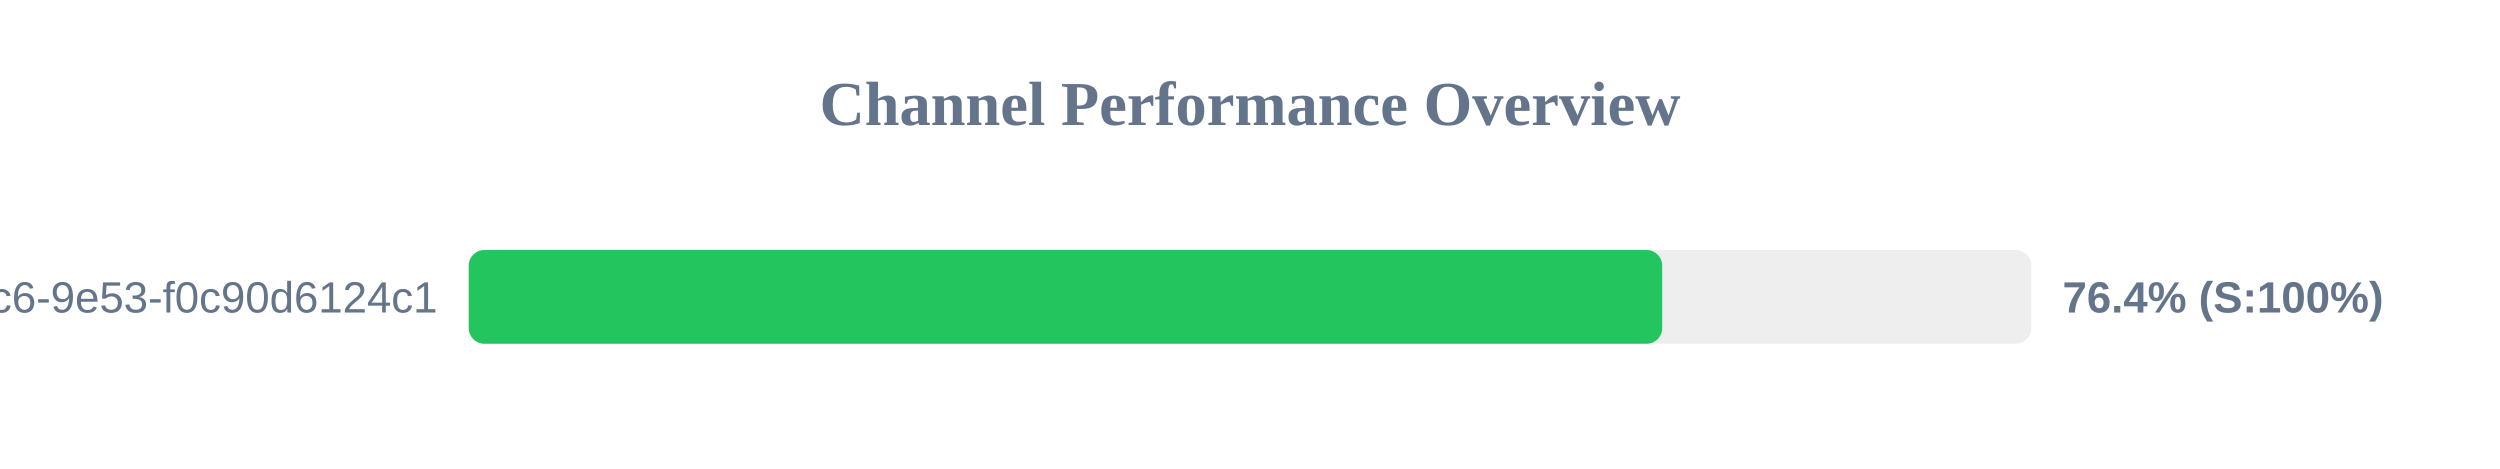
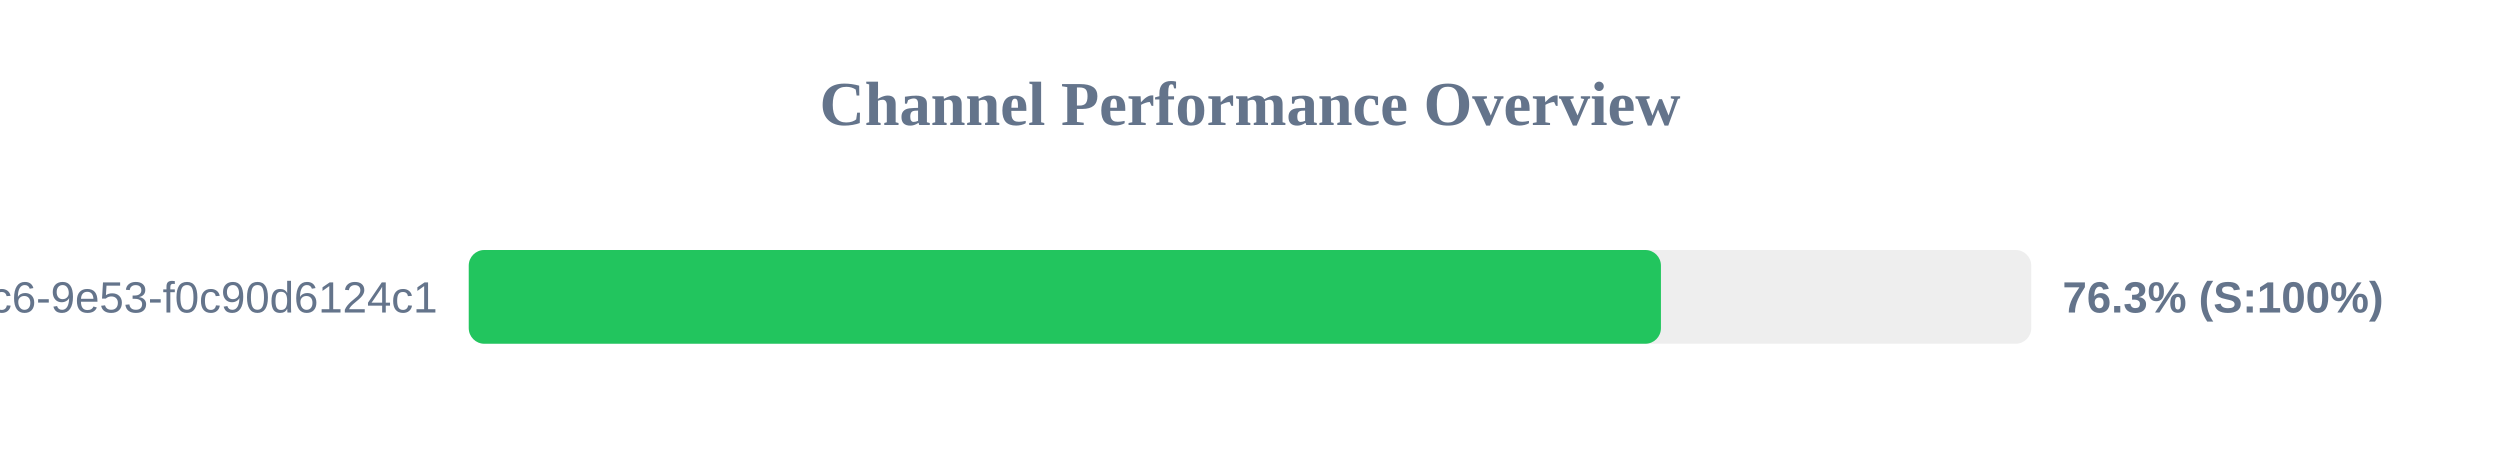
<svg xmlns="http://www.w3.org/2000/svg" width="800" height="150" version="1.1">
  <style>
        .row { font: 14px Arial; fill: #64748b; }
        .score { font: bold 14px Arial; fill: #64748b; }
    </style>
  <text x="400" y="40" text-anchor="middle" font-size="20px" font-weight="bold" fill="#64748b">Channel Performance Overview</text>
  <rect x="150" y="80" width="500" height="30" fill="#eee" rx="5" />
-   <rect x="150" y="80" width="381.9" height="30" fill="#22c55e" rx="5" />
+   <rect x="150" y="80" width="381.5" height="30" fill="#22c55e" rx="5" />
  <text x="140" y="100" text-anchor="end" class="row">?uuid=4685eb2a-5ddb-4dc6-9e53-f0c90d6124c1</text>
-   <text x="660" y="100" text-anchor="start" class="score">76.4% (S:100%)</text>
+   <text x="660" y="100" text-anchor="start" class="score">76.3% (S:100%)</text>
</svg>
